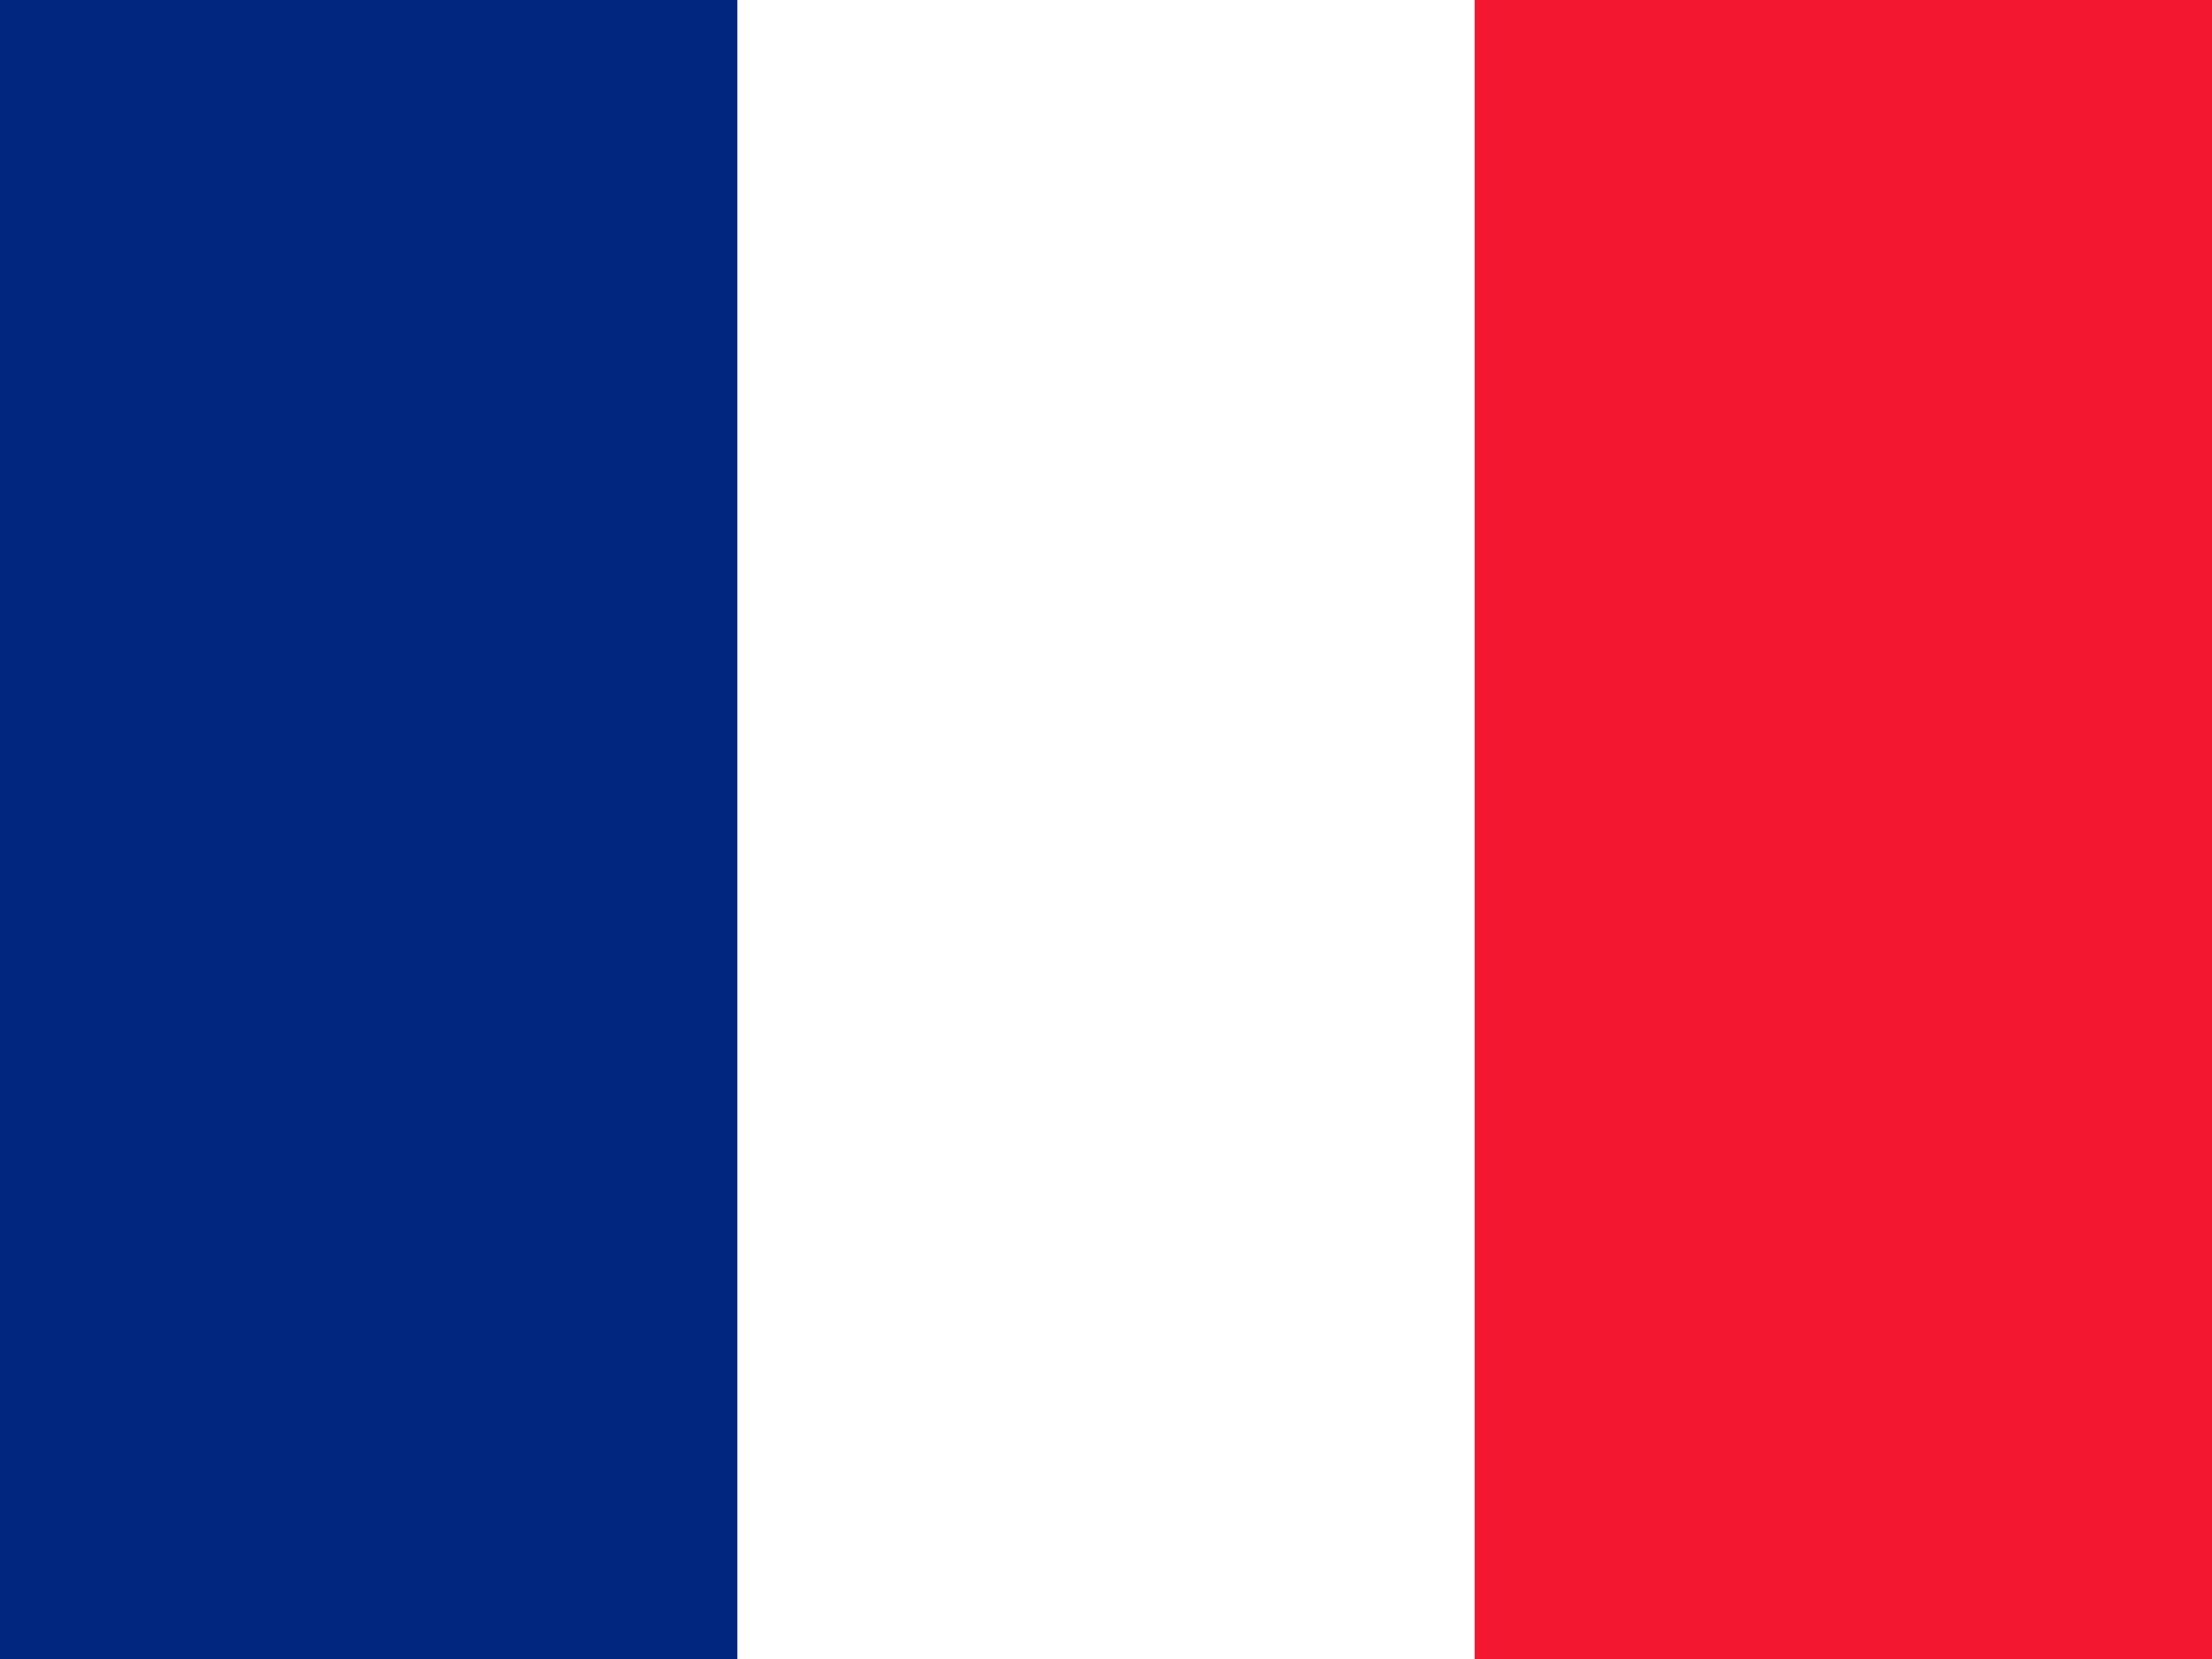
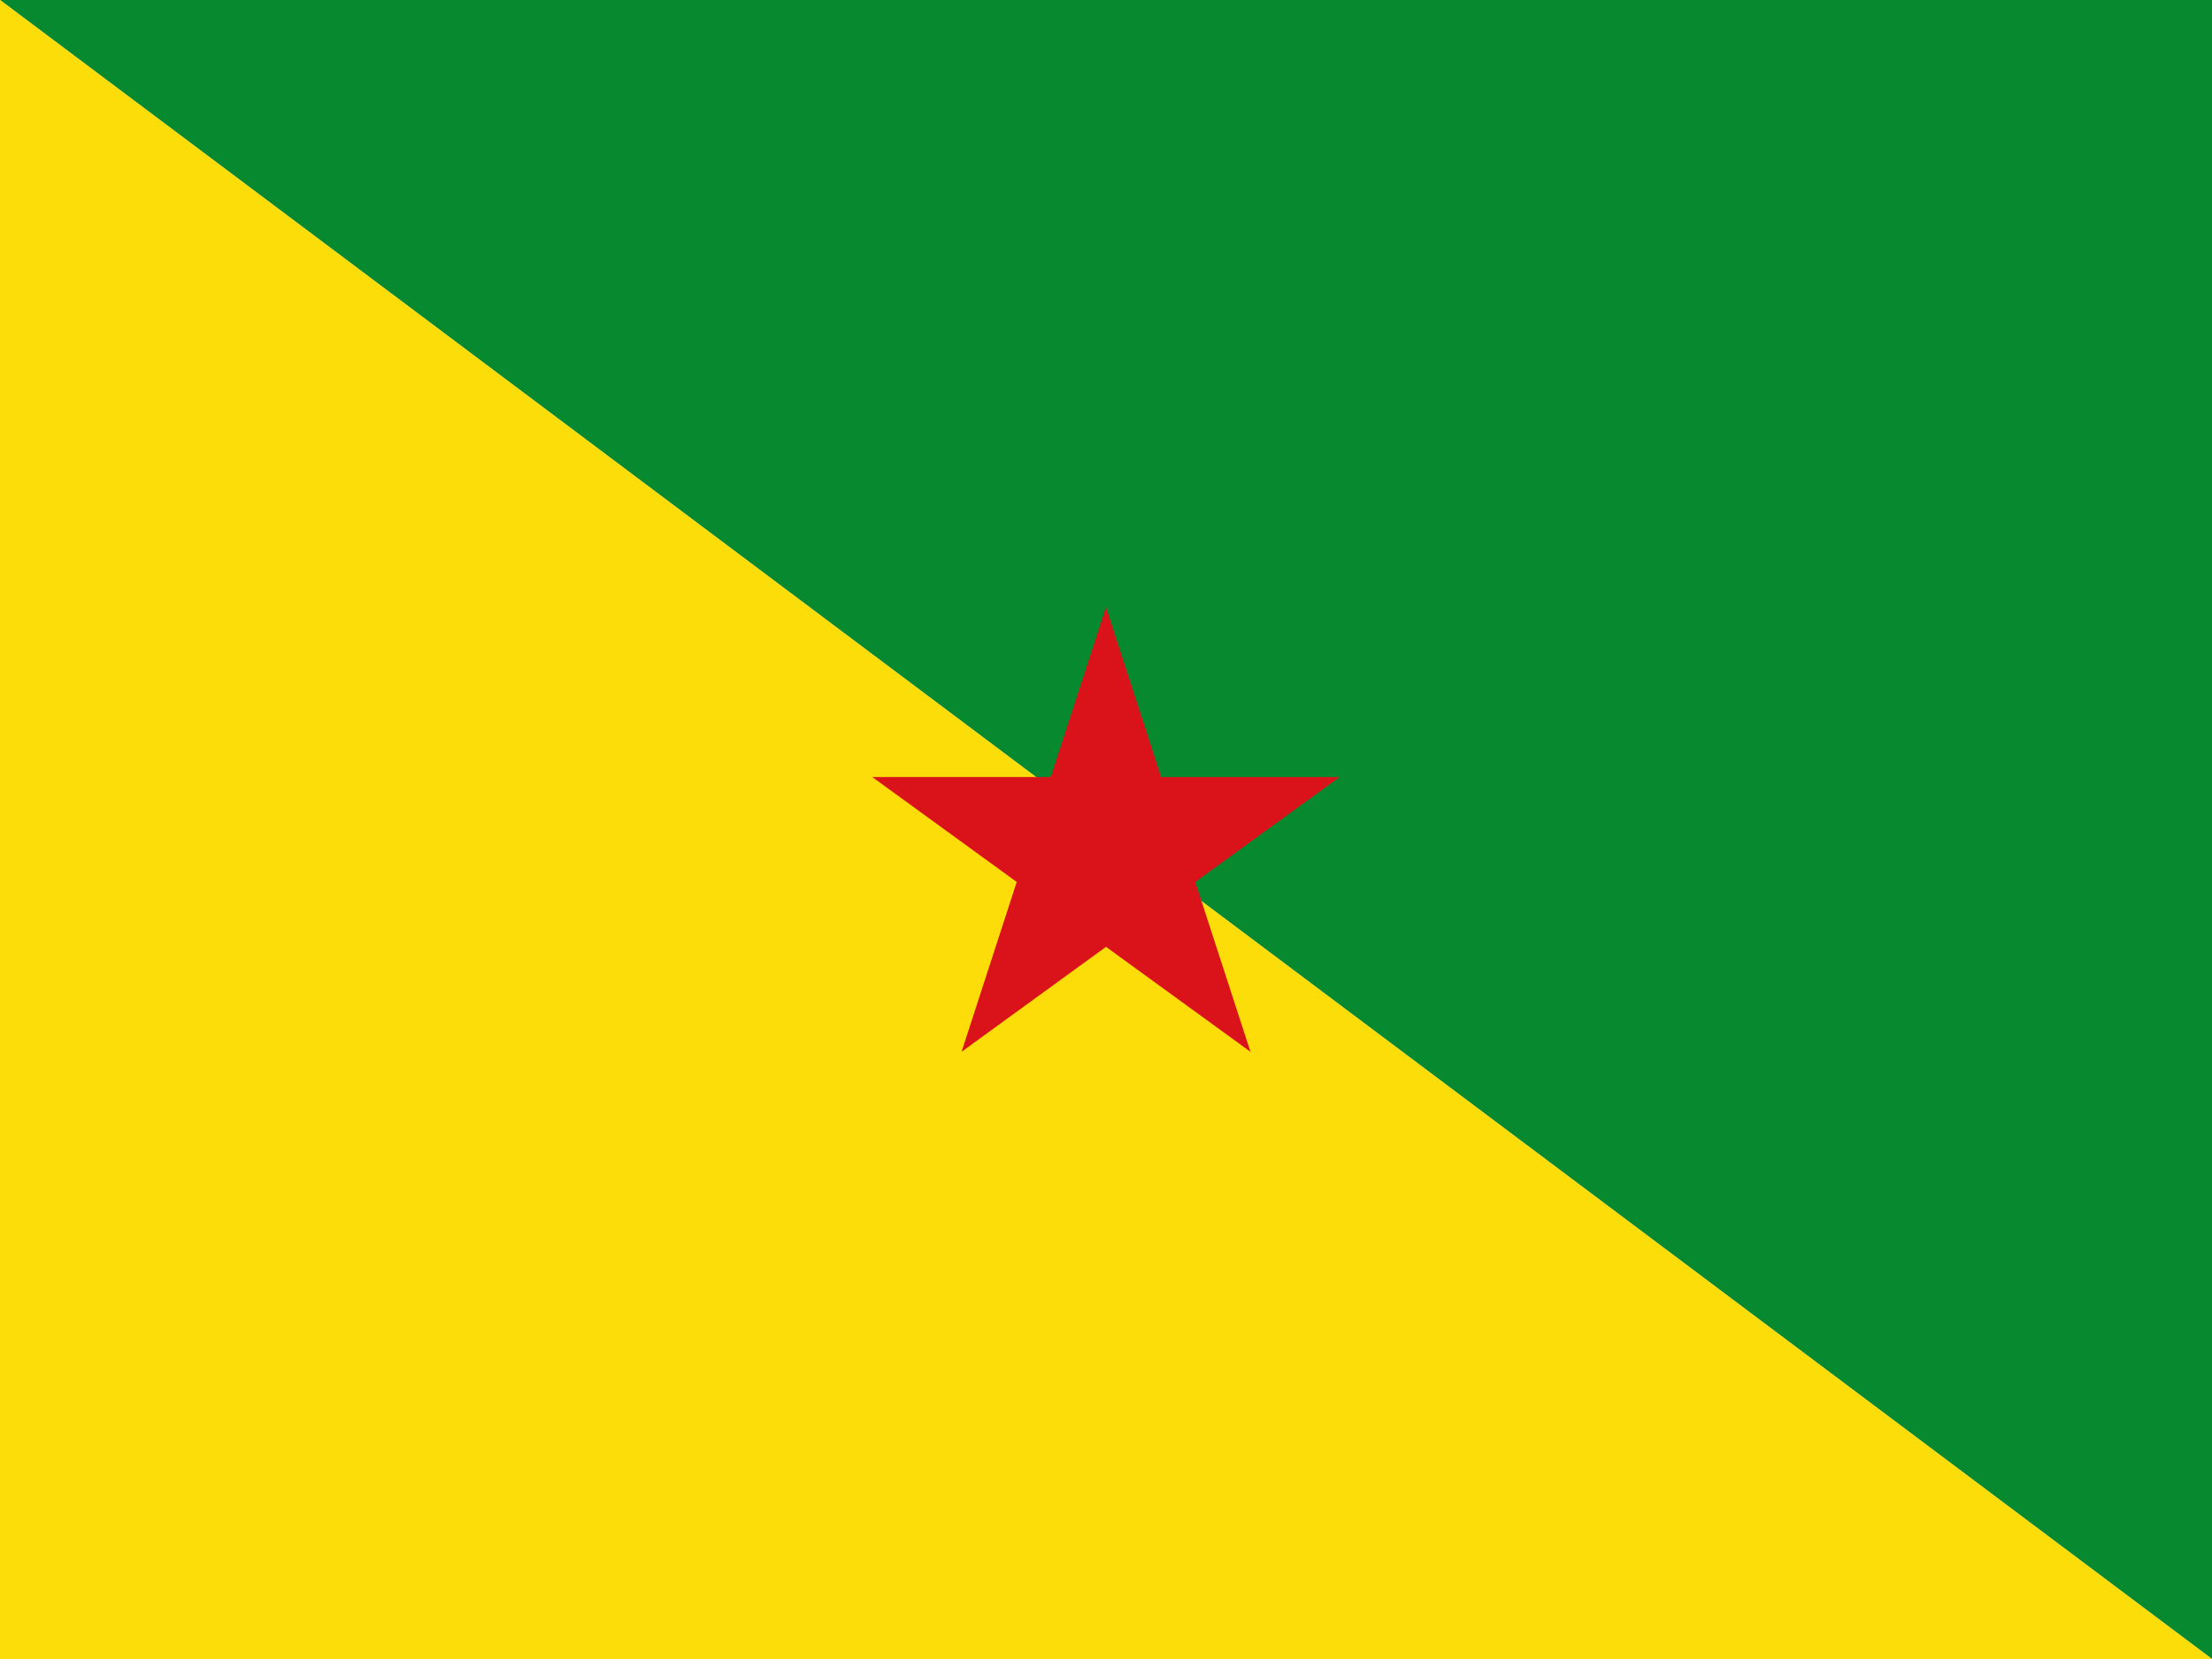
- <svg xmlns="http://www.w3.org/2000/svg" id="svg378" height="480" width="640" version="1" y="0" x="0">
-   <g id="flag" fill-rule="evenodd" stroke-width="1pt" transform="matrix(1.25 0 0 .9375 0 -.0000018493)">
-     <rect id="rect171" height="512" width="512" y="0" x="0" fill="#fff" />
-     <rect id="rect403" height="512" width="170.67" y="0" x="0" fill="#00267f" />
-     <rect id="rect135" height="512" width="170.67" y="0" x="341.33" fill="#f31830" />
-   </g>
+ <svg xmlns="http://www.w3.org/2000/svg" version="1.1" id="svg378" x="0px" y="0px" width="640px" height="480px" viewBox="0 0 640 480" enable-background="new 0 0 640 480" xml:space="preserve">
+   <polygon fill="#078930" points="0,0 640,0 640,480 " />
+   <polygon fill="#FCDD09" points="0,0 640,480 0,480 " />
+   <polygon fill="#DA121A" points="345.832,255.183 387.631,224.816 335.965,224.816 320,175.68 304.034,224.816 252.369,224.816   294.167,255.183 278.202,304.321 320,273.952 361.798,304.321 " />
</svg>
